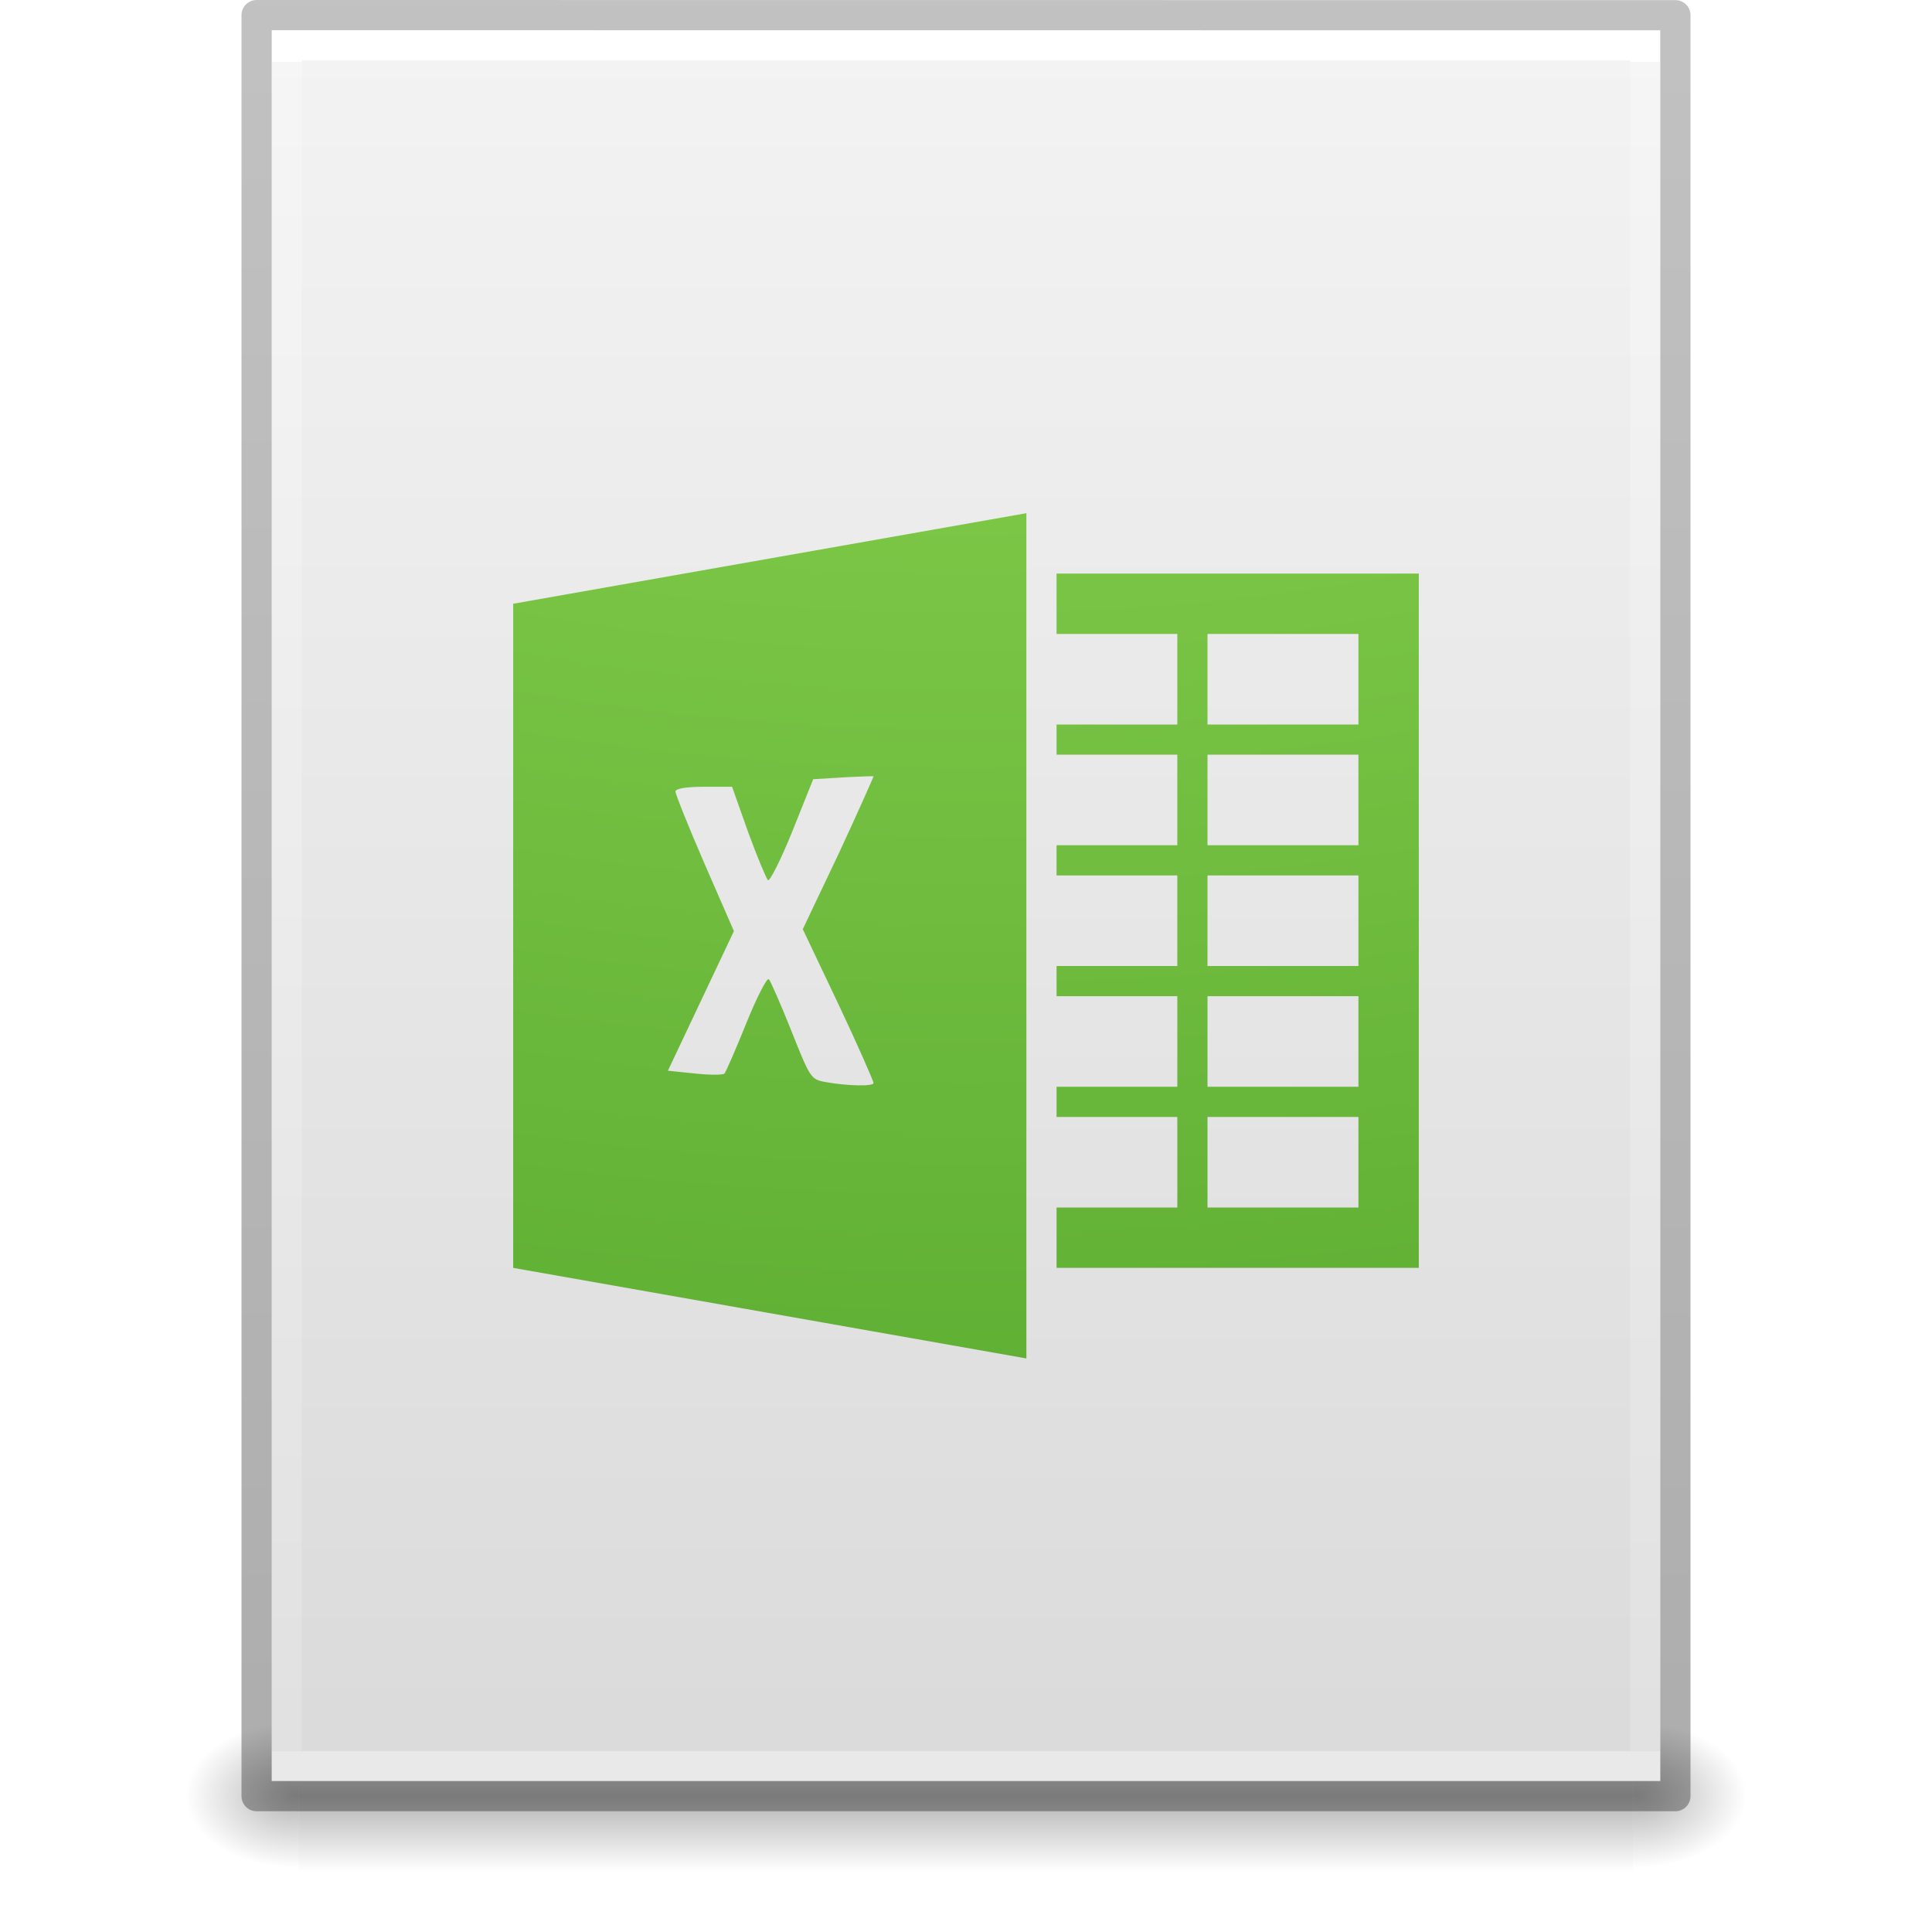
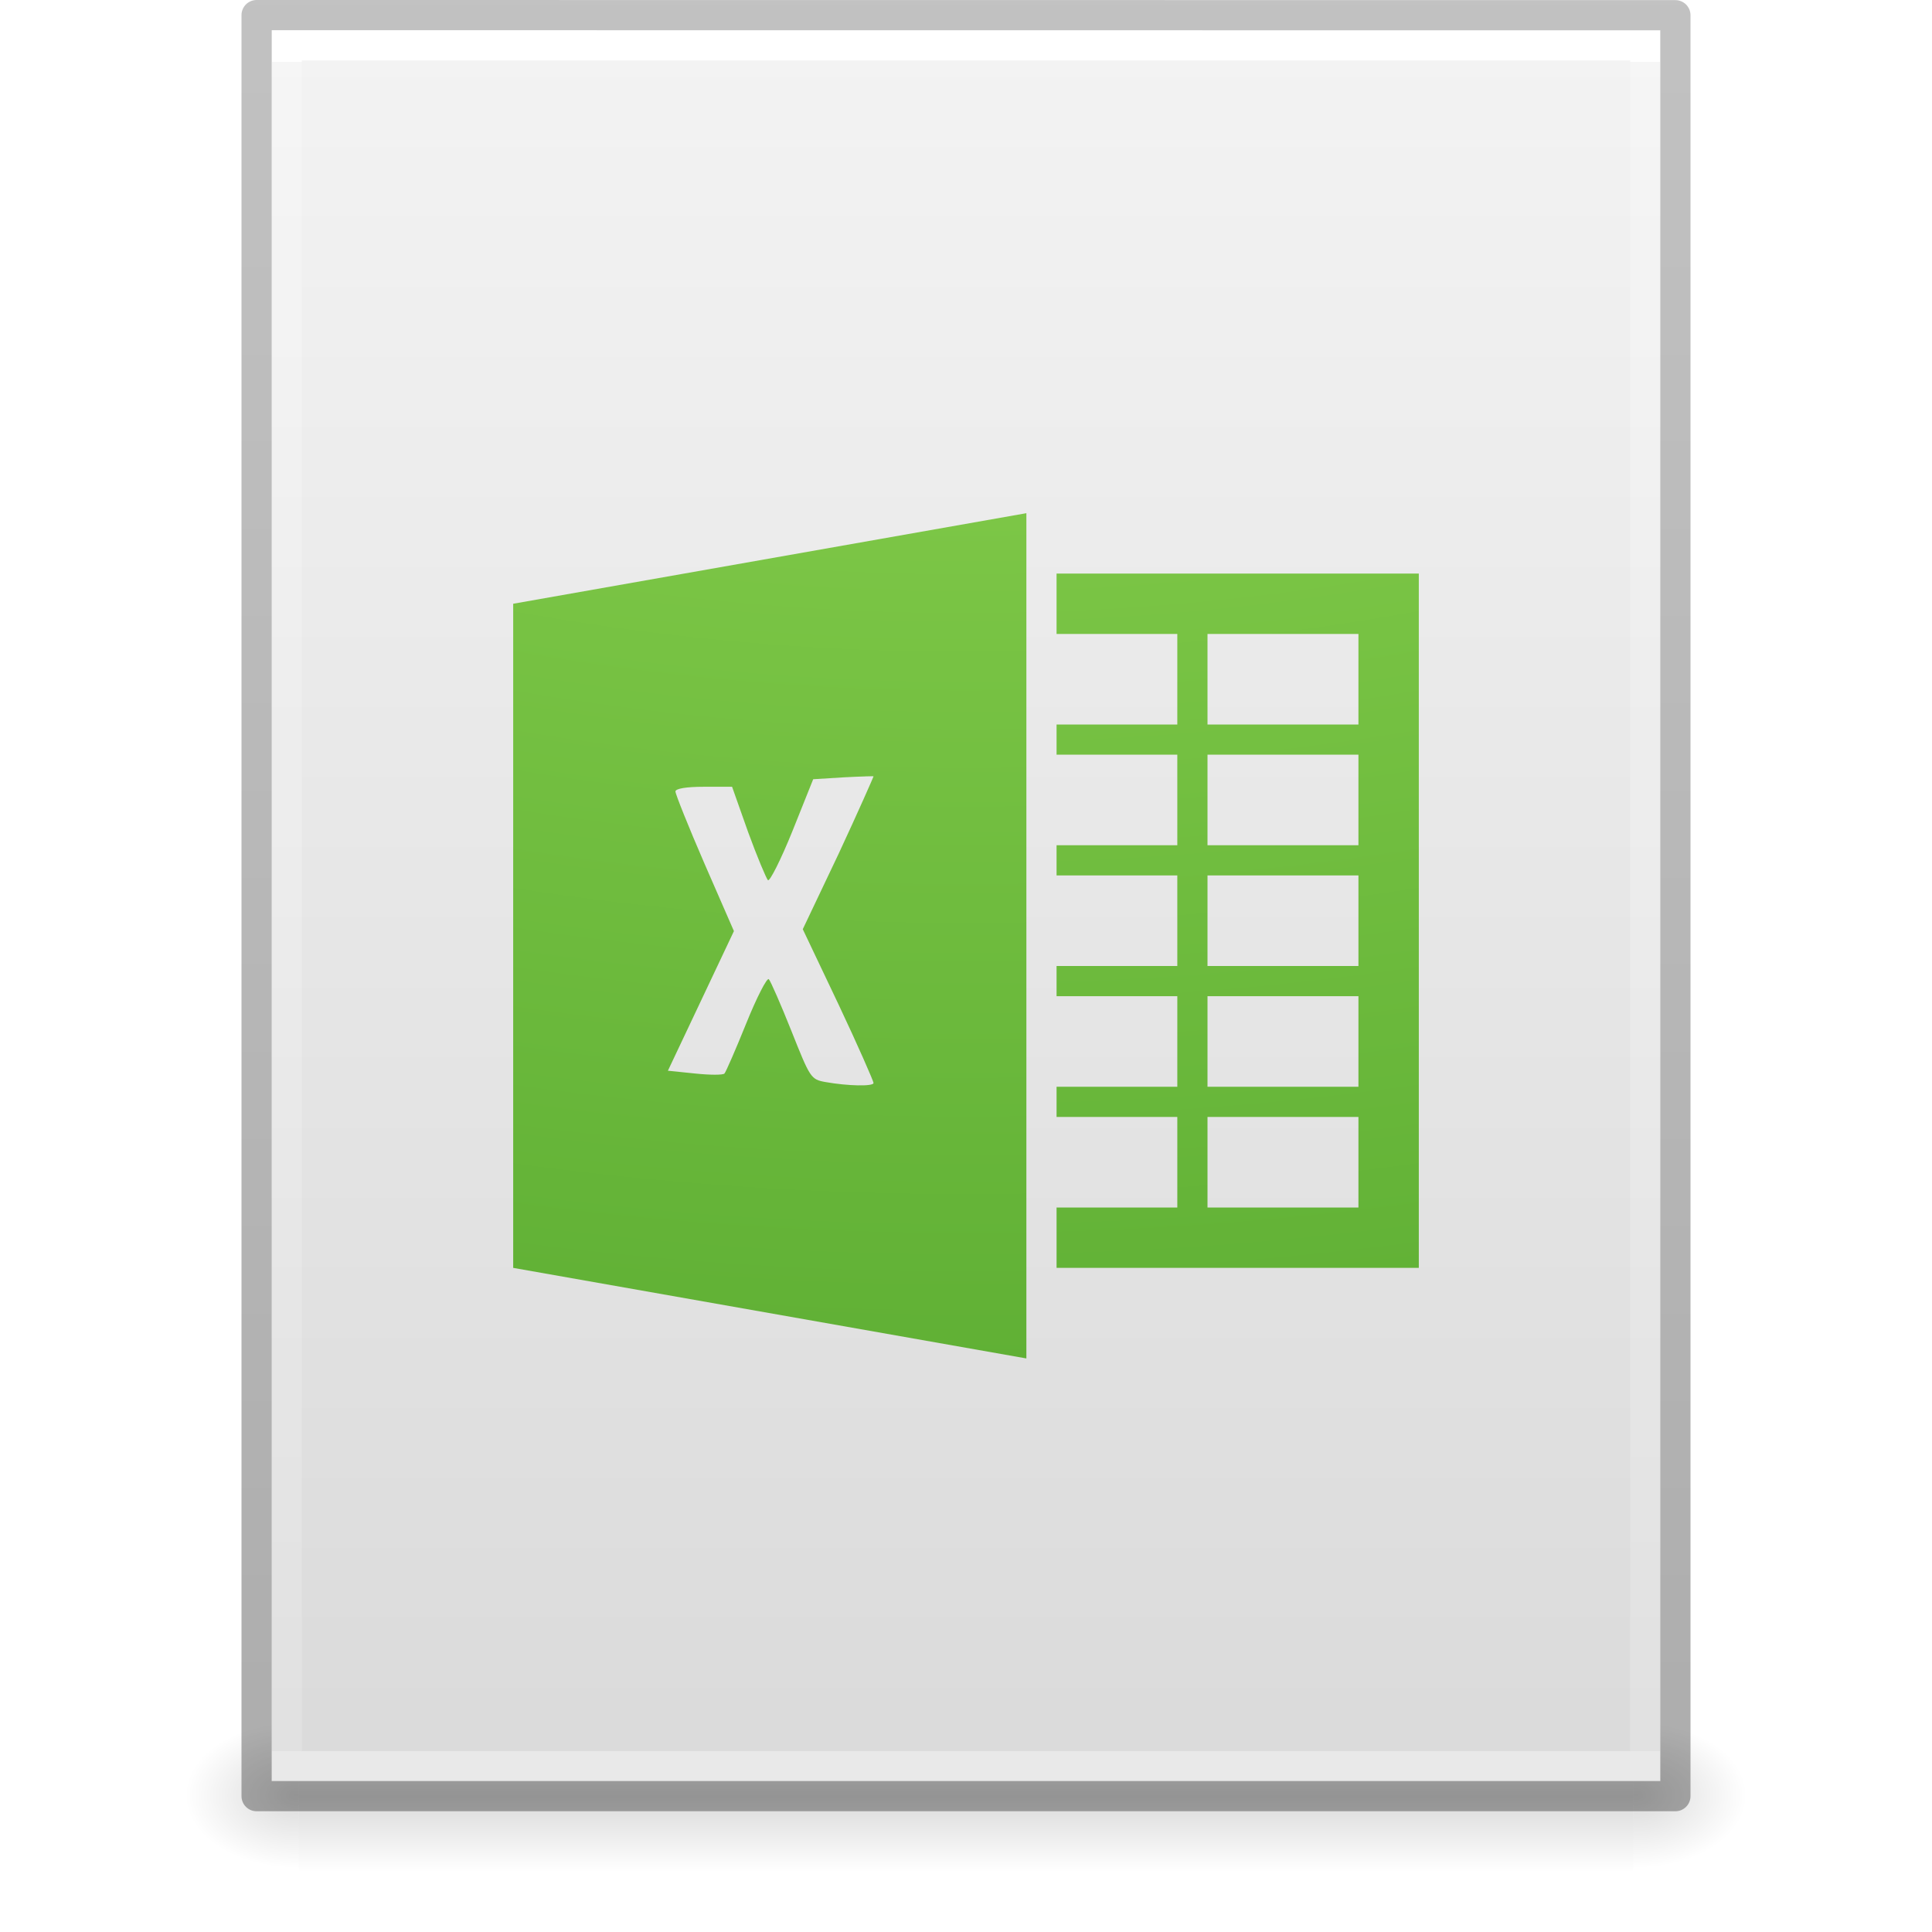
- <svg xmlns="http://www.w3.org/2000/svg" xmlns:xlink="http://www.w3.org/1999/xlink" version="1.1" width="64" height="64" id="svg3844">
+ <svg xmlns="http://www.w3.org/2000/svg" xmlns:xlink="http://www.w3.org/1999/xlink" id="svg3844" height="64" width="64" version="1.1">
  <defs id="defs3846">
-     <linearGradient x1="-51.786" y1="50.786" x2="-51.786" y2="2.906" id="linearGradient3033" xlink:href="#linearGradient3104-6" gradientUnits="userSpaceOnUse" gradientTransform="matrix(1.084352,0,0,1.199737,79.55086,-4.16286)" />
+     <linearGradient gradientTransform="matrix(1.084352,0,0,1.199737,79.55086,-4.16286)" gradientUnits="userSpaceOnUse" xlink:href="#linearGradient3104-6" id="linearGradient3033" y2="2.906" x2="-51.786" y1="50.786" x1="-51.786" />
    <linearGradient id="linearGradient3104-6">
-       <stop id="stop3106-3" style="stop-color:#000000;stop-opacity:0.318" offset="0" />
-       <stop id="stop3108-9" style="stop-color:#000000;stop-opacity:0.24" offset="1" />
+       <stop offset="0" style="stop-color:#000000;stop-opacity:0.318" id="stop3106-3" />
+       <stop offset="1" style="stop-color:#000000;stop-opacity:0.24" id="stop3108-9" />
    </linearGradient>
-     <linearGradient x1="24" y1="5.864" x2="24" y2="42.176" id="linearGradient3093" xlink:href="#linearGradient3977-4" gradientUnits="userSpaceOnUse" gradientTransform="matrix(1.216216,0,0,1.540538,2.810818,-6.97295)" />
+     <linearGradient gradientTransform="matrix(1.216216,0,0,1.540538,2.810818,-6.97295)" gradientUnits="userSpaceOnUse" xlink:href="#linearGradient3977-4" id="linearGradient3093" y2="42.176" x2="24" y1="5.864" x1="24" />
    <linearGradient id="linearGradient3977-4">
-       <stop id="stop3979-7" style="stop-color:#ffffff;stop-opacity:1" offset="0" />
-       <stop id="stop3981-6" style="stop-color:#ffffff;stop-opacity:0.235" offset="0" />
-       <stop id="stop3983-5" style="stop-color:#ffffff;stop-opacity:0.157" offset="1" />
-       <stop id="stop3985-6" style="stop-color:#ffffff;stop-opacity:0.392" offset="1" />
+       <stop offset="0" style="stop-color:#ffffff;stop-opacity:1" id="stop3979-7" />
+       <stop offset="0" style="stop-color:#ffffff;stop-opacity:0.235" id="stop3981-6" />
+       <stop offset="1" style="stop-color:#ffffff;stop-opacity:0.157" id="stop3983-5" />
+       <stop offset="1" style="stop-color:#ffffff;stop-opacity:0.392" id="stop3985-6" />
    </linearGradient>
-     <linearGradient x1="25.132" y1="0.985" x2="25.132" y2="47.013" id="linearGradient3096" xlink:href="#linearGradient3600-9" gradientUnits="userSpaceOnUse" gradientTransform="matrix(1.314283,0,0,1.260239,0.4572141,-2.17932)" />
+     <linearGradient gradientTransform="matrix(1.314283,0,0,1.260239,0.4572141,-2.17932)" gradientUnits="userSpaceOnUse" xlink:href="#linearGradient3600-9" id="linearGradient3096" y2="47.013" x2="25.132" y1="0.985" x1="25.132" />
    <linearGradient id="linearGradient3600-9">
-       <stop id="stop3602-3" style="stop-color:#f4f4f4;stop-opacity:1" offset="0" />
-       <stop id="stop3604-7" style="stop-color:#dbdbdb;stop-opacity:1" offset="1" />
+       <stop offset="0" style="stop-color:#f4f4f4;stop-opacity:1" id="stop3602-3" />
+       <stop offset="1" style="stop-color:#dbdbdb;stop-opacity:1" id="stop3604-7" />
    </linearGradient>
-     <radialGradient cx="605.714" cy="486.648" r="117.143" fx="605.714" fy="486.648" id="radialGradient3153" xlink:href="#linearGradient5060" gradientUnits="userSpaceOnUse" gradientTransform="matrix(0.03132633,0,0,0.02058823,35.22086,49.45142)" />
+     <radialGradient gradientTransform="matrix(0.03132633,0,0,0.02058823,35.22086,49.45142)" gradientUnits="userSpaceOnUse" xlink:href="#linearGradient5060" id="radialGradient3153" fy="486.648" fx="605.714" r="117.143" cy="486.648" cx="605.714" />
    <linearGradient id="linearGradient5060">
-       <stop id="stop5062" style="stop-color:#000000;stop-opacity:1" offset="0" />
-       <stop id="stop5064" style="stop-color:#000000;stop-opacity:0" offset="1" />
+       <stop offset="0" style="stop-color:#000000;stop-opacity:1" id="stop5062" />
+       <stop offset="1" style="stop-color:#000000;stop-opacity:0" id="stop5064" />
    </linearGradient>
-     <radialGradient cx="605.714" cy="486.648" r="117.143" fx="605.714" fy="486.648" id="radialGradient3156" xlink:href="#linearGradient5060" gradientUnits="userSpaceOnUse" gradientTransform="matrix(-0.03132632,0,0,0.02058823,28.77914,49.45142)" />
+     <radialGradient gradientTransform="matrix(-0.03132632,0,0,0.02058823,28.77914,49.45142)" gradientUnits="userSpaceOnUse" xlink:href="#linearGradient5060" id="radialGradient3156" fy="486.648" fx="605.714" r="117.143" cy="486.648" cx="605.714" />
    <linearGradient id="linearGradient5048">
-       <stop id="stop5050" style="stop-color:#000000;stop-opacity:0" offset="0" />
-       <stop id="stop5056" style="stop-color:#000000;stop-opacity:1" offset="0.5" />
-       <stop id="stop5052" style="stop-color:#000000;stop-opacity:0" offset="1" />
+       <stop offset="0" style="stop-color:#000000;stop-opacity:0" id="stop5050" />
+       <stop offset="0.5" style="stop-color:#000000;stop-opacity:1" id="stop5056" />
+       <stop offset="1" style="stop-color:#000000;stop-opacity:0" id="stop5052" />
    </linearGradient>
-     <linearGradient x1="302.857" y1="366.648" x2="302.857" y2="609.505" id="linearGradient3842" xlink:href="#linearGradient5048" gradientUnits="userSpaceOnUse" gradientTransform="matrix(0.09153846,0,0,0.02058823,-1.084616,49.45142)" />
-     <radialGradient xlink:href="#linearGradient3242-7-3-8-0-4-58" id="radialGradient4777" gradientUnits="userSpaceOnUse" gradientTransform="matrix(-3.7529874e-8,10.25894,-12.5947,-4.5102133e-8,157.3924,-88.60922)" cx="5.616" cy="9.957" fx="5.085" fy="9.957" r="12.672" />
+     <linearGradient gradientTransform="matrix(0.09153846,0,0,0.02058823,-1.084616,49.45142)" gradientUnits="userSpaceOnUse" xlink:href="#linearGradient5048" id="linearGradient3842" y2="609.505" x2="302.857" y1="366.648" x1="302.857" />
+     <radialGradient r="12.672" fy="9.957" fx="5.085" cy="9.957" cx="5.616" gradientTransform="matrix(-3.7529874e-8,10.25894,-12.5947,-4.5102133e-8,157.3924,-88.60922)" gradientUnits="userSpaceOnUse" id="radialGradient4777" xlink:href="#linearGradient3242-7-3-8-0-4-58" />
    <linearGradient id="linearGradient3242-7-3-8-0-4-58">
-       <stop offset="0" style="stop-color:#bdff69;stop-opacity:1;" id="stop3244-5-8-5-6-4-3" />
-       <stop offset="0.262" style="stop-color:#8ed451;stop-opacity:1;" id="stop3246-9-5-1-5-3-0" />
-       <stop offset="0.661" style="stop-color:#58aa30;stop-opacity:1;" id="stop3248-7-2-0-7-5-35" />
-       <stop offset="1" style="stop-color:#2a6c1f;stop-opacity:1;" id="stop3250-8-2-8-5-6-40" />
+       <stop id="stop3244-5-8-5-6-4-3" style="stop-color:#bdff69;stop-opacity:1;" offset="0" />
+       <stop id="stop3246-9-5-1-5-3-0" style="stop-color:#8ed451;stop-opacity:1;" offset="0.262" />
+       <stop id="stop3248-7-2-0-7-5-35" style="stop-color:#58aa30;stop-opacity:1;" offset="0.661" />
+       <stop id="stop3250-8-2-8-5-6-40" style="stop-color:#2a6c1f;stop-opacity:1;" offset="1" />
    </linearGradient>
  </defs>
-   <rect style="display:inline;overflow:visible;visibility:visible;opacity:0.3;fill:url(#linearGradient3842);fill-opacity:1;fill-rule:nonzero;stroke:none;stroke-width:1;marker:none" id="rect2879" y="57" x="9.9" height="5" width="44.2" />
-   <path style="display:inline;overflow:visible;visibility:visible;opacity:0.3;fill:url(#radialGradient3156);fill-opacity:1;fill-rule:nonzero;stroke:none;stroke-width:1;marker:none" id="path2881" d="m 9.9,57 c 0,0 0,5 0,5 -1.613,0.01 -3.9,-1.12 -3.9,-2.5 0,-1.38 1.8,-2.499 3.9,-2.499 z" />
-   <path style="display:inline;overflow:visible;visibility:visible;opacity:0.3;fill:url(#radialGradient3153);fill-opacity:1;fill-rule:nonzero;stroke:none;stroke-width:1;marker:none" id="path2883" d="m 54.1,57 c 0,0 0,5 0,5 C 55.713,62.01 58,60.88 58,59.5 c 0,-1.38 -1.8,-2.499 -3.9,-2.499 z" />
-   <path style="display:inline;fill:url(#linearGradient3096);fill-opacity:1;stroke:none" id="path4160-6" d="m 9,1 c 10.541,0 46,0.004 46,0.004 L 55,59 c 0,0 -30.667,0 -46,0 0,-19.333 0,-38.666 0,-58 z" />
-   <path style="fill:none;stroke:url(#linearGradient3093);stroke-width:1;stroke-linecap:round;stroke-linejoin:miter;stroke-miterlimit:4;stroke-dasharray:none;stroke-dashoffset:0;stroke-opacity:1" id="rect6741-1-8" d="m 54.5,58.5 -45,0 0,-57 45,0 z" />
-   <path style="display:inline;fill:none;stroke:url(#linearGradient3033);stroke-width:1;stroke-linecap:butt;stroke-linejoin:round;stroke-miterlimit:4;stroke-dasharray:none;stroke-dashoffset:0;stroke-opacity:1" id="path4160-6-1" d="m 8.5,0.5 c 10.77,0 47,0.004 47,0.004 l 4.9e-5,58.996 c 0,0 -31.333,0 -47,0 0,-19.667 0,-39.333 0,-59 z" />
-   <path style="color:#000000;clip-rule:nonzero;display:inline;overflow:visible;visibility:visible;opacity:1;isolation:auto;mix-blend-mode:normal;color-interpolation:sRGB;color-interpolation-filters:linearRGB;solid-color:#000000;solid-opacity:1;fill:url(#radialGradient4777);fill-opacity:1;fill-rule:nonzero;stroke:none;stroke-width:1;stroke-linecap:butt;stroke-linejoin:miter;stroke-miterlimit:4;stroke-dasharray:none;stroke-dashoffset:0;stroke-opacity:1;marker:none;color-rendering:auto;image-rendering:auto;shape-rendering:auto;text-rendering:auto;enable-background:accumulate" d="m 34,17 -17,3 0,22 17,3 z m 1,2 0,2 4,0 0,3 -4,0 0,1 4,0 0,3 -4,0 0,1 4,0 0,3 -4,0 0,1 4,0 0,3 -4,0 0,1 4,0 0,3 -4,0 0,2 12,0 0,-23 z m 5,2 5,0 0,3 -5,0 z m 0,4 5,0 0,3 -5,0 z m -11.344,0.719 c 0.182,-0.004 0.281,-0.008 0.281,0 -1.4e-4,0.015 -0.511,1.178 -1.156,2.562 l -1.188,2.5 1.188,2.5 c 0.645,1.366 1.156,2.537 1.156,2.594 0,0.12 -0.862,0.1 -1.594,-0.031 -0.485,-0.087 -0.509,-0.141 -1.125,-1.688 -0.351,-0.881 -0.691,-1.657 -0.75,-1.719 -0.059,-0.062 -0.402,0.606 -0.75,1.469 -0.348,0.863 -0.672,1.604 -0.719,1.656 -0.047,0.052 -0.475,0.052 -0.969,0 L 22.125,35.469 23.219,33.156 24.312,30.844 23.344,28.625 C 22.813,27.401 22.375,26.306 22.375,26.219 c 0,-0.097 0.366,-0.156 0.938,-0.156 l 0.938,0 0.531,1.5 c 0.299,0.821 0.601,1.533 0.656,1.594 0.055,0.061 0.427,-0.67 0.812,-1.625 l 0.688,-1.719 1,-0.062 c 0.276,-0.013 0.537,-0.028 0.719,-0.031 z M 40,29 l 5,0 0,3 -5,0 z m 0,4 5,0 0,3 -5,0 z m 0,4 5,0 0,3 -5,0 z" id="path4881" />
+   <rect width="44.2" height="5" x="9.9" y="57" id="rect2879" style="display:inline;overflow:visible;visibility:visible;opacity:0.15;fill:url(#linearGradient3842);fill-opacity:1;fill-rule:nonzero;stroke:none;stroke-width:1;marker:none" />
+   <path d="m 9.9,57 c 0,0 0,5 0,5 -1.613,0.01 -3.9,-1.12 -3.9,-2.5 0,-1.38 1.8,-2.499 3.9,-2.499 z" id="path2881" style="display:inline;overflow:visible;visibility:visible;opacity:0.15;fill:url(#radialGradient3156);fill-opacity:1;fill-rule:nonzero;stroke:none;stroke-width:1;marker:none" />
+   <path d="m 54.1,57 c 0,0 0,5 0,5 C 55.713,62.01 58,60.88 58,59.5 c 0,-1.38 -1.8,-2.499 -3.9,-2.499 z" id="path2883" style="display:inline;overflow:visible;visibility:visible;opacity:0.15;fill:url(#radialGradient3153);fill-opacity:1;fill-rule:nonzero;stroke:none;stroke-width:1;marker:none" />
+   <path d="m 9,1 c 10.541,0 46,0.004 46,0.004 L 55,59 c 0,0 -30.667,0 -46,0 0,-19.333 0,-38.666 0,-58 z" id="path4160-6" style="display:inline;fill:url(#linearGradient3096);fill-opacity:1;stroke:none" />
+   <path d="m 54.5,58.5 -45,0 0,-57 45,0 z" id="rect6741-1-8" style="fill:none;stroke:url(#linearGradient3093);stroke-width:1;stroke-linecap:round;stroke-linejoin:miter;stroke-miterlimit:4;stroke-dasharray:none;stroke-dashoffset:0;stroke-opacity:1" />
+   <path d="m 8.5,0.5 c 10.77,0 47,0.004 47,0.004 l 4.9e-5,58.996 c 0,0 -31.333,0 -47,0 0,-19.667 0,-39.333 0,-59 z" id="path4160-6-1" style="display:inline;fill:none;stroke:url(#linearGradient3033);stroke-width:1;stroke-linecap:butt;stroke-linejoin:round;stroke-miterlimit:4;stroke-dasharray:none;stroke-dashoffset:0;stroke-opacity:1" />
+   <path id="path4881" d="m 34,17 -17,3 0,22 17,3 z m 1,2 0,2 4,0 0,3 -4,0 0,1 4,0 0,3 -4,0 0,1 4,0 0,3 -4,0 0,1 4,0 0,3 -4,0 0,1 4,0 0,3 -4,0 0,2 12,0 0,-23 z m 5,2 5,0 0,3 -5,0 z m 0,4 5,0 0,3 -5,0 z m -11.344,0.719 c 0.182,-0.004 0.281,-0.008 0.281,0 -1.4e-4,0.015 -0.511,1.178 -1.156,2.562 l -1.188,2.5 1.188,2.5 c 0.645,1.366 1.156,2.537 1.156,2.594 0,0.12 -0.862,0.1 -1.594,-0.031 -0.485,-0.087 -0.509,-0.141 -1.125,-1.688 -0.351,-0.881 -0.691,-1.657 -0.75,-1.719 -0.059,-0.062 -0.402,0.606 -0.75,1.469 -0.348,0.863 -0.672,1.604 -0.719,1.656 -0.047,0.052 -0.475,0.052 -0.969,0 L 22.125,35.469 23.219,33.156 24.312,30.844 23.344,28.625 C 22.813,27.401 22.375,26.306 22.375,26.219 c 0,-0.097 0.366,-0.156 0.938,-0.156 l 0.938,0 0.531,1.5 c 0.299,0.821 0.601,1.533 0.656,1.594 0.055,0.061 0.427,-0.67 0.812,-1.625 l 0.688,-1.719 1,-0.062 c 0.276,-0.013 0.537,-0.028 0.719,-0.031 z M 40,29 l 5,0 0,3 -5,0 z m 0,4 5,0 0,3 -5,0 z m 0,4 5,0 0,3 -5,0 z" style="color:#000000;clip-rule:nonzero;display:inline;overflow:visible;visibility:visible;opacity:1;isolation:auto;mix-blend-mode:normal;color-interpolation:sRGB;color-interpolation-filters:linearRGB;solid-color:#000000;solid-opacity:1;fill:url(#radialGradient4777);fill-opacity:1;fill-rule:nonzero;stroke:none;stroke-width:1;stroke-linecap:butt;stroke-linejoin:miter;stroke-miterlimit:4;stroke-dasharray:none;stroke-dashoffset:0;stroke-opacity:1;marker:none;color-rendering:auto;image-rendering:auto;shape-rendering:auto;text-rendering:auto;enable-background:accumulate" />
</svg>
